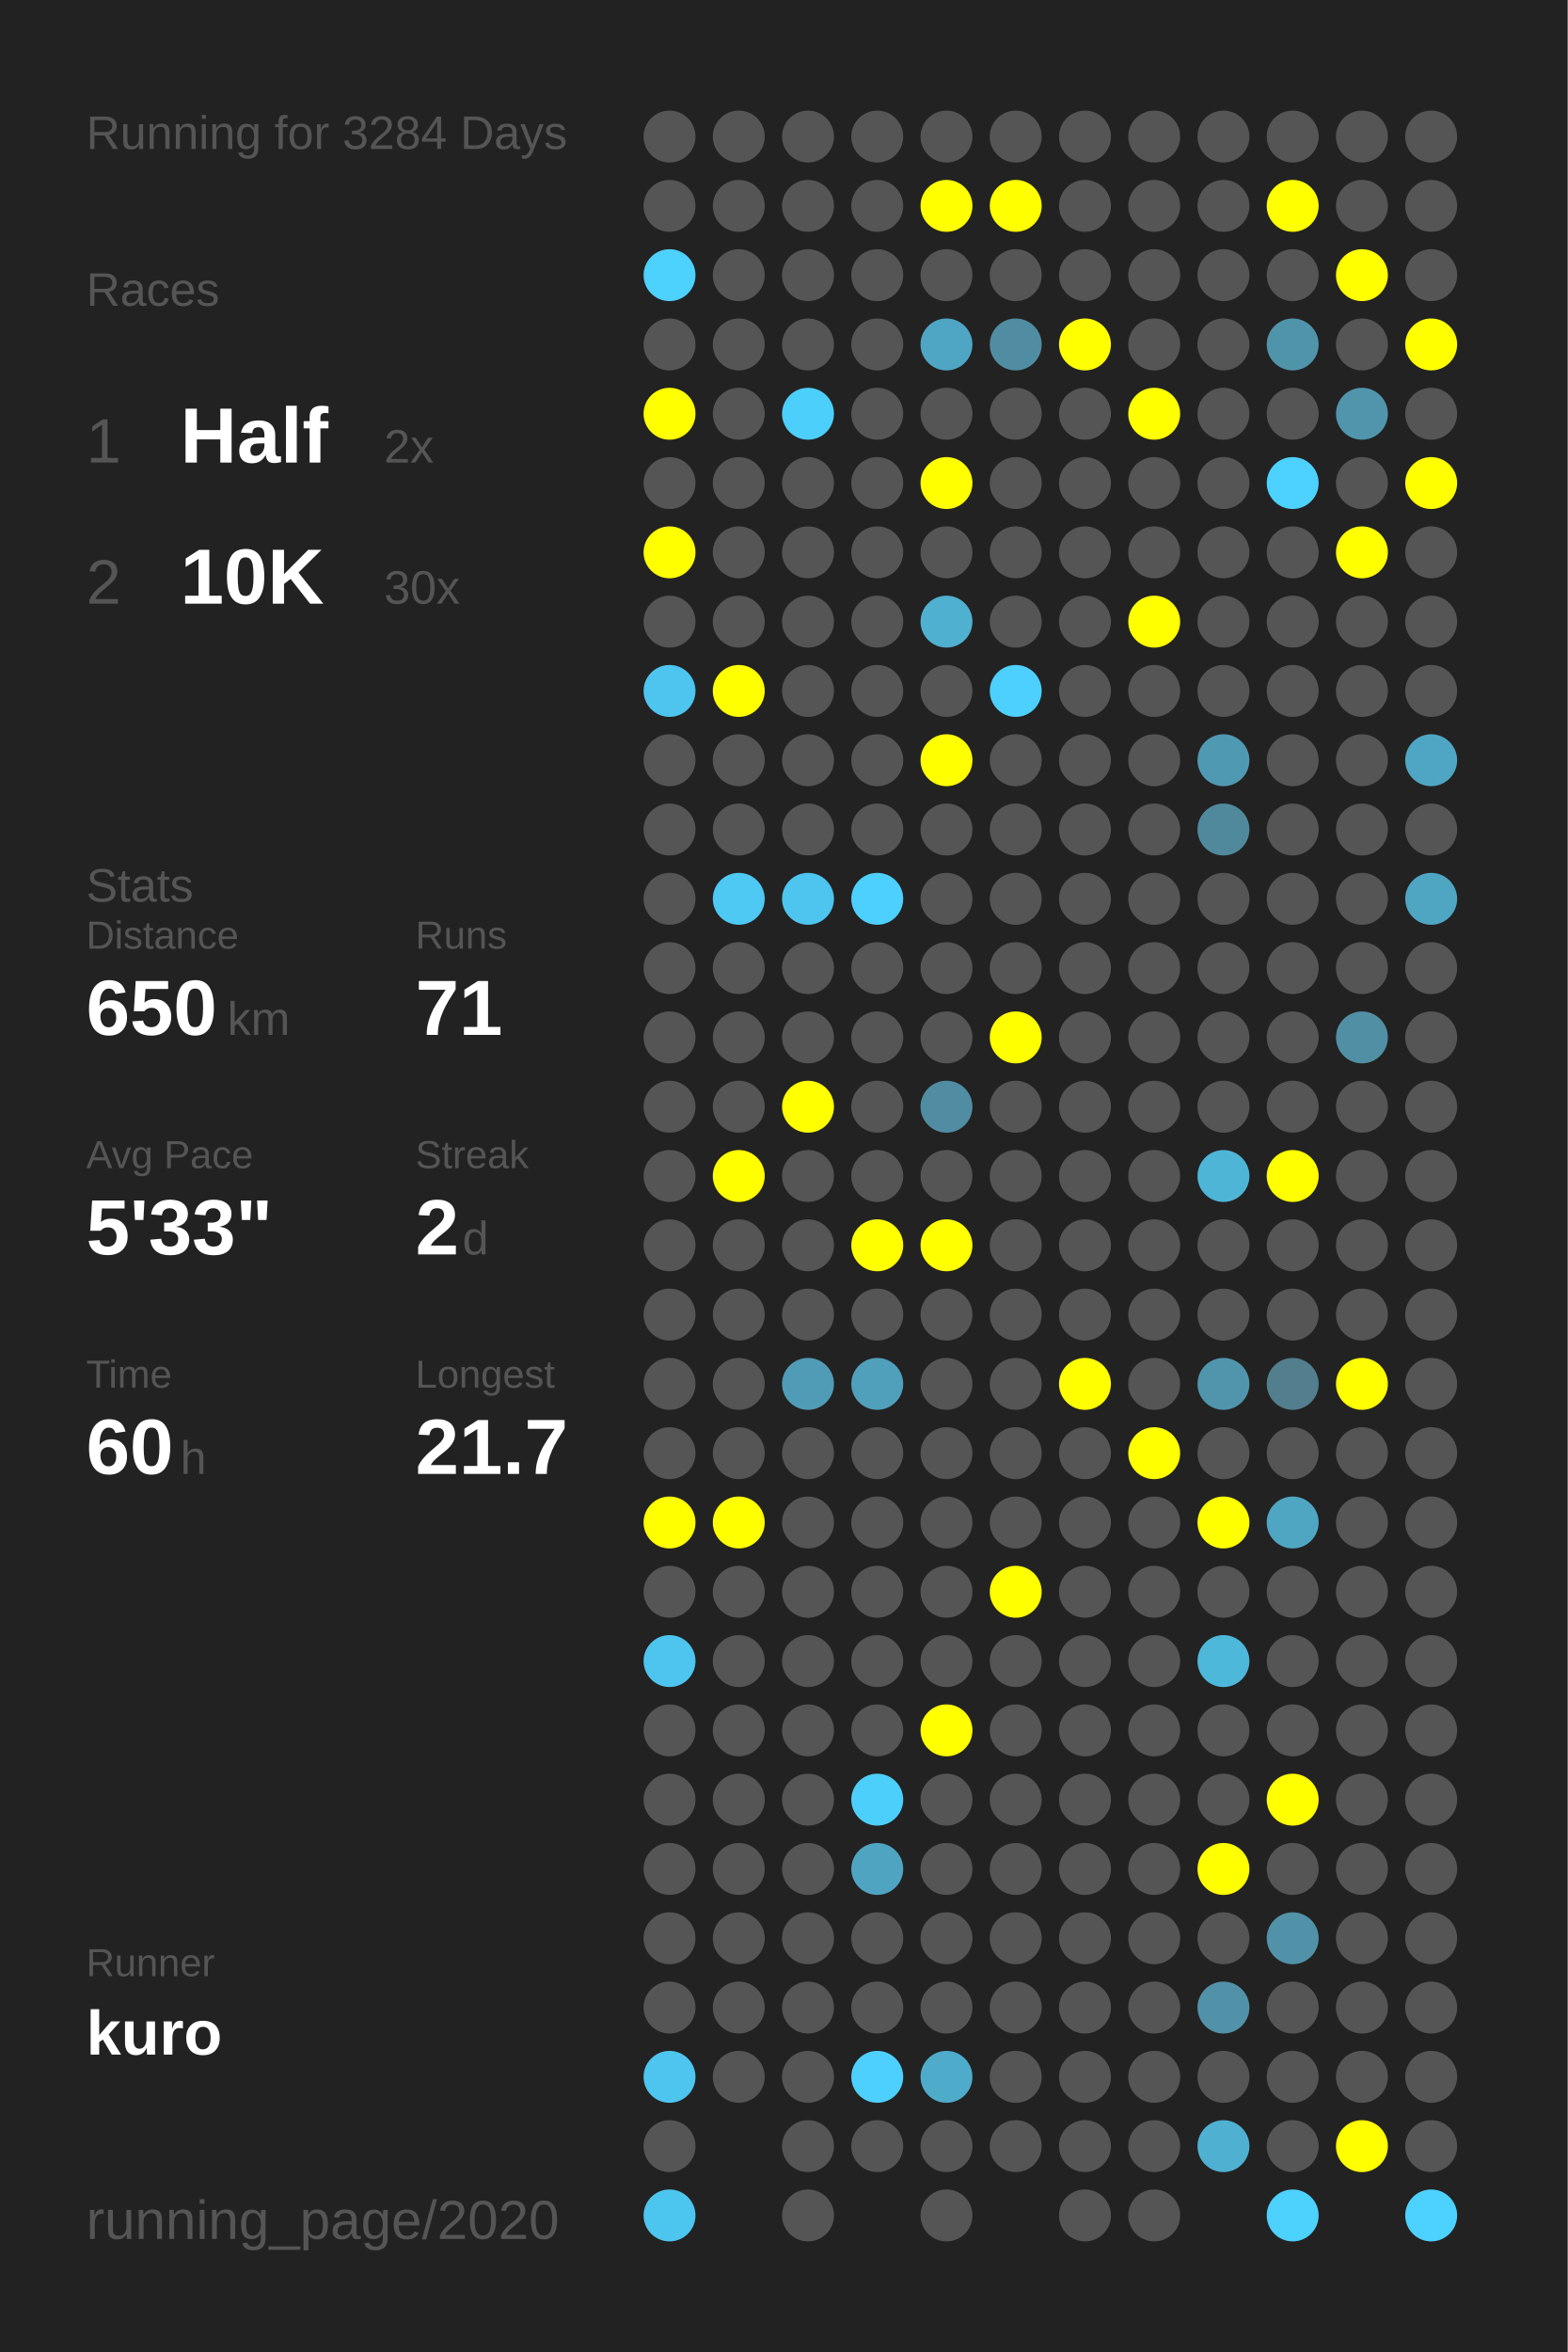
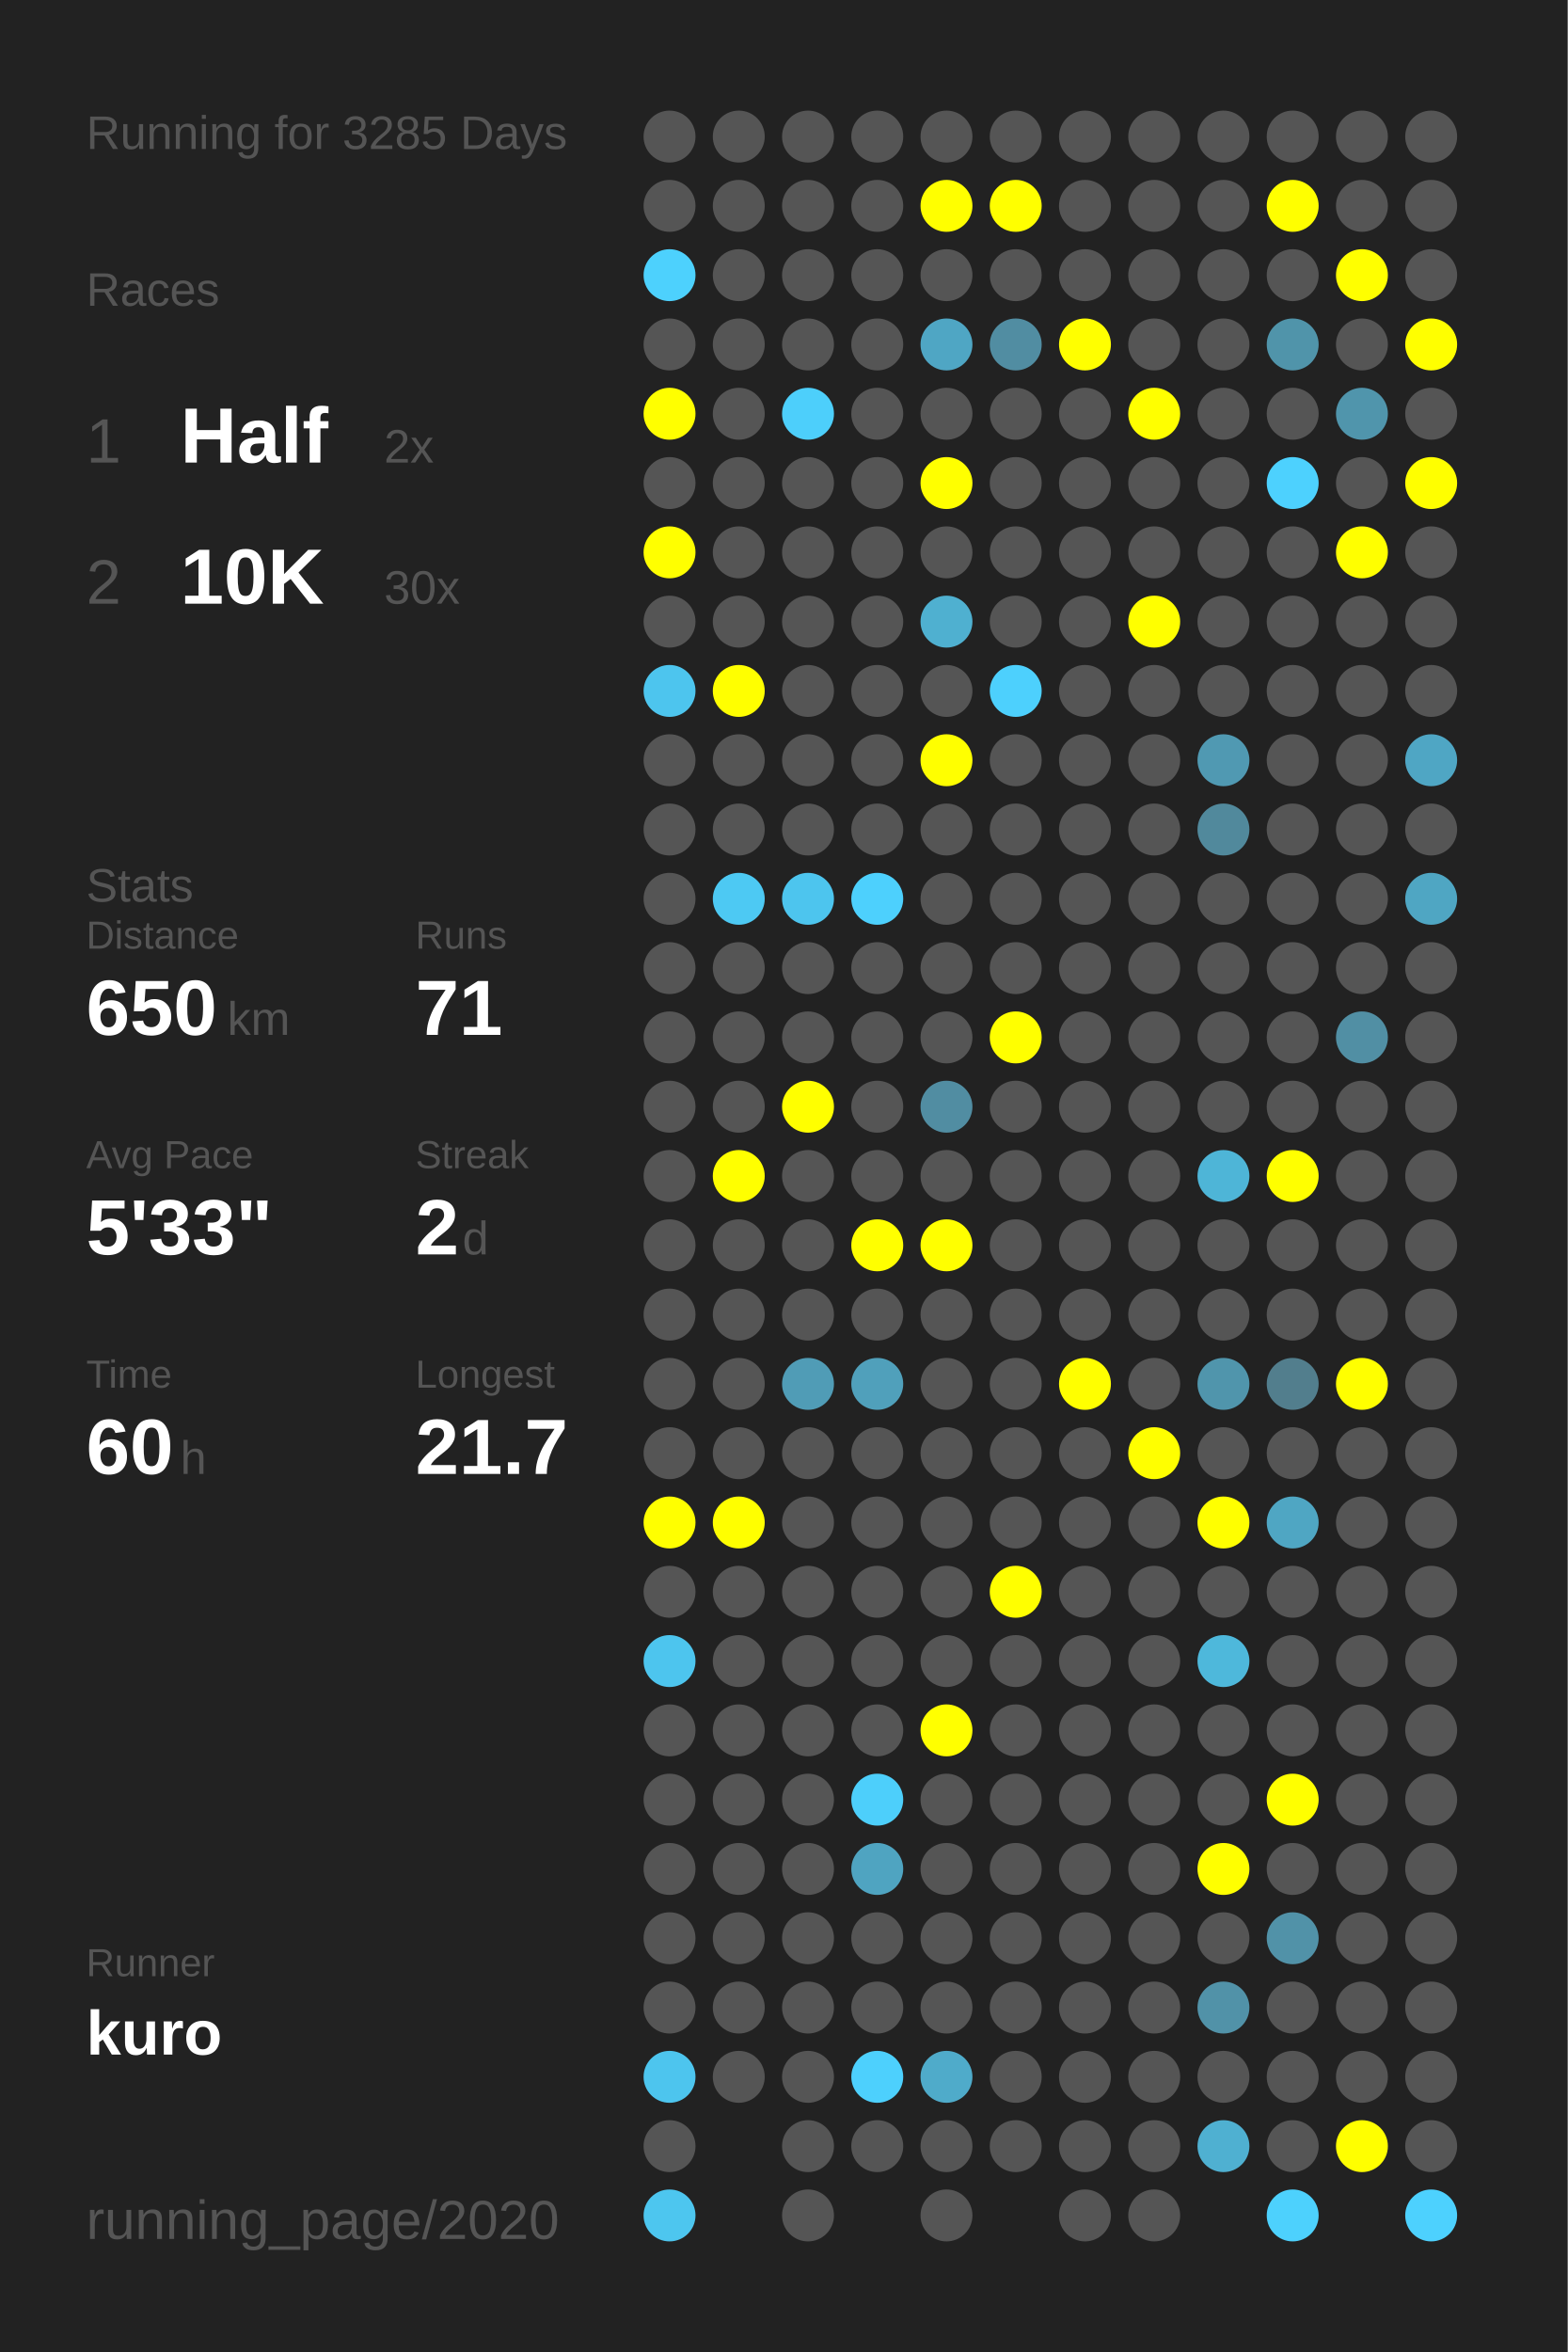
<svg xmlns="http://www.w3.org/2000/svg" baseProfile="full" height="300mm" version="1.1" viewBox="0,0,200,300" width="200mm">
  <defs />
  <rect fill="#222222" height="300" width="200" x="0" y="0" />
-   <text fill="#555555" style="font-size:6px; font-family:Arial;" x="11" y="19">Running for 3284 Days</text>
+   <text fill="#555555" style="font-size:6px; font-family:Arial;" x="11" y="19">Running for 3285 Days</text>
  <text fill="#555555" style="font-size:6px; font-family:Arial;" x="11" y="39">Races</text>
  <text fill="#555555" style="font-size:8px; font-family:Arial;" x="11" y="59">1</text>
  <text fill="#FFFFFF" style="font-size:10px; font-family:Arial; font-weight:bold;" x="23" y="59">Half</text>
  <text fill="#555555" style="font-size:6px; font-family:Arial;" x="49" y="59">2x</text>
  <text fill="#555555" style="font-size:8px; font-family:Arial;" x="11" y="77">2</text>
  <text fill="#FFFFFF" style="font-size:10px; font-family:Arial; font-weight:bold;" x="23" y="77">10K</text>
  <text fill="#555555" style="font-size:6px; font-family:Arial;" x="49" y="77">30x</text>
  <text fill="#555555" style="font-size:6px; font-family:Arial;" x="11" y="115">Stats</text>
  <text fill="#555555" style="font-size:5px; font-family:Arial;" x="11" y="121">Distance</text>
  <text fill="#FFFFFF" style="font-size:10px; font-family:Arial; font-weight:bold;" x="11" y="132">650</text>
  <text fill="#555555" style="font-size:6px; font-family:Arial;" x="29" y="132">km</text>
  <text fill="#555555" style="font-size:5px; font-family:Arial;" x="53" y="121">Runs</text>
  <text fill="#FFFFFF" style="font-size:10px; font-family:Arial; font-weight:bold;" x="53" y="132">71</text>
  <text fill="#555555" style="font-size:5px; font-family:Arial;" x="11" y="149">Avg Pace</text>
  <text fill="#FFFFFF" style="font-size:10px; font-family:Arial; font-weight:bold;" x="11" y="160">5'33"</text>
  <text fill="#555555" style="font-size:5px; font-family:Arial;" x="53" y="149">Streak</text>
  <text fill="#FFFFFF" style="font-size:10px; font-family:Arial; font-weight:bold;" x="53" y="160">2</text>
  <text fill="#555555" style="font-size:6px; font-family:Arial;" x="59" y="160">d</text>
  <text fill="#555555" style="font-size:5px; font-family:Arial;" x="11" y="177">Time</text>
  <text fill="#FFFFFF" style="font-size:10px; font-family:Arial; font-weight:bold;" x="11" y="188">60</text>
  <text fill="#555555" style="font-size:6px; font-family:Arial;" x="23" y="188">h</text>
  <text fill="#555555" style="font-size:5px; font-family:Arial;" x="53" y="177">Longest</text>
  <text fill="#FFFFFF" style="font-size:10px; font-family:Arial; font-weight:bold;" x="53" y="188">21.7</text>
  <text fill="#555555" style="font-size:5px; font-family:Arial;" x="11" y="252.065">Runner</text>
  <text fill="#FFFFFF" style="font-size:8px; font-family:Arial; font-weight:bold;" x="11" y="262.065">kuro</text>
  <text fill="#555555" style="font-size:7px; font-family:Arial;" x="11" y="285.581">running_page/2020</text>
  <circle cx="85.417" cy="17.419" fill="#555555" r="3.312" />
  <circle cx="85.417" cy="26.258" fill="#555555" r="3.312" />
  <circle cx="85.417" cy="35.097" fill="#4dd1fd" r="3.312" />
  <circle cx="85.417" cy="43.935" fill="#555555" r="3.312" />
  <circle cx="85.417" cy="52.774" fill="#FFFF00" r="3.312" />
  <circle cx="85.417" cy="61.613" fill="#555555" r="3.312" />
  <circle cx="85.417" cy="70.452" fill="#FFFF00" r="3.312" />
  <circle cx="85.417" cy="79.29" fill="#555555" r="3.312" />
  <circle cx="85.417" cy="88.129" fill="#4dc5ee" r="3.312" />
  <circle cx="85.417" cy="96.968" fill="#555555" r="3.312" />
  <circle cx="85.417" cy="105.806" fill="#555555" r="3.312" />
  <circle cx="85.417" cy="114.645" fill="#555555" r="3.312" />
  <circle cx="85.417" cy="123.484" fill="#555555" r="3.312" />
  <circle cx="85.417" cy="132.323" fill="#555555" r="3.312" />
  <circle cx="85.417" cy="141.161" fill="#555555" r="3.312" />
  <circle cx="85.417" cy="150" fill="#555555" r="3.312" />
  <circle cx="85.417" cy="158.839" fill="#555555" r="3.312" />
  <circle cx="85.417" cy="167.677" fill="#555555" r="3.312" />
  <circle cx="85.417" cy="176.516" fill="#555555" r="3.312" />
  <circle cx="85.417" cy="185.355" fill="#555555" r="3.312" />
  <circle cx="85.417" cy="194.194" fill="#FFFF00" r="3.312" />
  <circle cx="85.417" cy="203.032" fill="#555555" r="3.312" />
  <circle cx="85.417" cy="211.871" fill="#4dc5ee" r="3.312" />
  <circle cx="85.417" cy="220.71" fill="#555555" r="3.312" />
  <circle cx="85.417" cy="229.548" fill="#555555" r="3.312" />
  <circle cx="85.417" cy="238.387" fill="#555555" r="3.312" />
  <circle cx="85.417" cy="247.226" fill="#555555" r="3.312" />
  <circle cx="85.417" cy="256.065" fill="#555555" r="3.312" />
  <circle cx="85.417" cy="264.903" fill="#4dc5ee" r="3.312" />
  <circle cx="85.417" cy="273.742" fill="#555555" r="3.312" />
  <circle cx="85.417" cy="282.581" fill="#4dc6ef" r="3.312" />
  <circle cx="94.25" cy="17.419" fill="#555555" r="3.312" />
  <circle cx="94.25" cy="26.258" fill="#555555" r="3.312" />
  <circle cx="94.25" cy="35.097" fill="#555555" r="3.312" />
  <circle cx="94.25" cy="43.935" fill="#555555" r="3.312" />
  <circle cx="94.25" cy="52.774" fill="#555555" r="3.312" />
  <circle cx="94.25" cy="61.613" fill="#555555" r="3.312" />
  <circle cx="94.25" cy="70.452" fill="#555555" r="3.312" />
  <circle cx="94.25" cy="79.29" fill="#555555" r="3.312" />
  <circle cx="94.25" cy="88.129" fill="#FFFF00" r="3.312" />
  <circle cx="94.25" cy="96.968" fill="#555555" r="3.312" />
  <circle cx="94.25" cy="105.806" fill="#555555" r="3.312" />
  <circle cx="94.25" cy="114.645" fill="#4dc9f3" r="3.312" />
  <circle cx="94.25" cy="123.484" fill="#555555" r="3.312" />
  <circle cx="94.25" cy="132.323" fill="#555555" r="3.312" />
  <circle cx="94.25" cy="141.161" fill="#555555" r="3.312" />
  <circle cx="94.25" cy="150" fill="#FFFF00" r="3.312" />
  <circle cx="94.25" cy="158.839" fill="#555555" r="3.312" />
  <circle cx="94.25" cy="167.677" fill="#555555" r="3.312" />
  <circle cx="94.25" cy="176.516" fill="#555555" r="3.312" />
  <circle cx="94.25" cy="185.355" fill="#555555" r="3.312" />
  <circle cx="94.25" cy="194.194" fill="#FFFF00" r="3.312" />
  <circle cx="94.25" cy="203.032" fill="#555555" r="3.312" />
  <circle cx="94.25" cy="211.871" fill="#555555" r="3.312" />
  <circle cx="94.25" cy="220.71" fill="#555555" r="3.312" />
  <circle cx="94.25" cy="229.548" fill="#555555" r="3.312" />
  <circle cx="94.25" cy="238.387" fill="#555555" r="3.312" />
  <circle cx="94.25" cy="247.226" fill="#555555" r="3.312" />
  <circle cx="94.25" cy="256.065" fill="#555555" r="3.312" />
  <circle cx="94.25" cy="264.903" fill="#555555" r="3.312" />
  <circle cx="103.083" cy="17.419" fill="#555555" r="3.312" />
  <circle cx="103.083" cy="26.258" fill="#555555" r="3.312" />
  <circle cx="103.083" cy="35.097" fill="#555555" r="3.312" />
  <circle cx="103.083" cy="43.935" fill="#555555" r="3.312" />
  <circle cx="103.083" cy="52.774" fill="#4dcffb" r="3.312" />
  <circle cx="103.083" cy="61.613" fill="#555555" r="3.312" />
  <circle cx="103.083" cy="70.452" fill="#555555" r="3.312" />
  <circle cx="103.083" cy="79.29" fill="#555555" r="3.312" />
  <circle cx="103.083" cy="88.129" fill="#555555" r="3.312" />
  <circle cx="103.083" cy="96.968" fill="#555555" r="3.312" />
  <circle cx="103.083" cy="105.806" fill="#555555" r="3.312" />
  <circle cx="103.083" cy="114.645" fill="#4dc5ee" r="3.312" />
  <circle cx="103.083" cy="123.484" fill="#555555" r="3.312" />
  <circle cx="103.083" cy="132.323" fill="#555555" r="3.312" />
  <circle cx="103.083" cy="141.161" fill="#FFFF00" r="3.312" />
  <circle cx="103.083" cy="150" fill="#555555" r="3.312" />
  <circle cx="103.083" cy="158.839" fill="#555555" r="3.312" />
  <circle cx="103.083" cy="167.677" fill="#555555" r="3.312" />
  <circle cx="103.083" cy="176.516" fill="#509cb6" r="3.312" />
  <circle cx="103.083" cy="185.355" fill="#555555" r="3.312" />
  <circle cx="103.083" cy="194.194" fill="#555555" r="3.312" />
  <circle cx="103.083" cy="203.032" fill="#555555" r="3.312" />
  <circle cx="103.083" cy="211.871" fill="#555555" r="3.312" />
  <circle cx="103.083" cy="220.71" fill="#555555" r="3.312" />
  <circle cx="103.083" cy="229.548" fill="#555555" r="3.312" />
  <circle cx="103.083" cy="238.387" fill="#555555" r="3.312" />
  <circle cx="103.083" cy="247.226" fill="#555555" r="3.312" />
  <circle cx="103.083" cy="256.065" fill="#555555" r="3.312" />
  <circle cx="103.083" cy="264.903" fill="#555555" r="3.312" />
  <circle cx="103.083" cy="273.742" fill="#555555" r="3.312" />
  <circle cx="103.083" cy="282.581" fill="#555555" r="3.312" />
  <circle cx="111.917" cy="17.419" fill="#555555" r="3.312" />
  <circle cx="111.917" cy="26.258" fill="#555555" r="3.312" />
  <circle cx="111.917" cy="35.097" fill="#555555" r="3.312" />
  <circle cx="111.917" cy="43.935" fill="#555555" r="3.312" />
  <circle cx="111.917" cy="52.774" fill="#555555" r="3.312" />
  <circle cx="111.917" cy="61.613" fill="#555555" r="3.312" />
  <circle cx="111.917" cy="70.452" fill="#555555" r="3.312" />
  <circle cx="111.917" cy="79.29" fill="#555555" r="3.312" />
  <circle cx="111.917" cy="88.129" fill="#555555" r="3.312" />
  <circle cx="111.917" cy="96.968" fill="#555555" r="3.312" />
  <circle cx="111.917" cy="105.806" fill="#555555" r="3.312" />
  <circle cx="111.917" cy="114.645" fill="#4dd0fd" r="3.312" />
  <circle cx="111.917" cy="123.484" fill="#555555" r="3.312" />
  <circle cx="111.917" cy="132.323" fill="#555555" r="3.312" />
  <circle cx="111.917" cy="141.161" fill="#555555" r="3.312" />
  <circle cx="111.917" cy="150" fill="#555555" r="3.312" />
  <circle cx="111.917" cy="158.839" fill="#FFFF00" r="3.312" />
  <circle cx="111.917" cy="167.677" fill="#555555" r="3.312" />
  <circle cx="111.917" cy="176.516" fill="#50a0bb" r="3.312" />
  <circle cx="111.917" cy="185.355" fill="#555555" r="3.312" />
  <circle cx="111.917" cy="194.194" fill="#555555" r="3.312" />
  <circle cx="111.917" cy="203.032" fill="#555555" r="3.312" />
  <circle cx="111.917" cy="211.871" fill="#555555" r="3.312" />
  <circle cx="111.917" cy="220.71" fill="#555555" r="3.312" />
  <circle cx="111.917" cy="229.548" fill="#4dcffb" r="3.312" />
  <circle cx="111.917" cy="238.387" fill="#4fa4c1" r="3.312" />
  <circle cx="111.917" cy="247.226" fill="#555555" r="3.312" />
  <circle cx="111.917" cy="256.065" fill="#555555" r="3.312" />
  <circle cx="111.917" cy="264.903" fill="#4dd0fd" r="3.312" />
  <circle cx="111.917" cy="273.742" fill="#555555" r="3.312" />
  <circle cx="120.75" cy="17.419" fill="#555555" r="3.312" />
  <circle cx="120.75" cy="26.258" fill="#FFFF00" r="3.312" />
  <circle cx="120.75" cy="35.097" fill="#555555" r="3.312" />
  <circle cx="120.75" cy="43.935" fill="#4fa6c4" r="3.312" />
  <circle cx="120.75" cy="52.774" fill="#555555" r="3.312" />
  <circle cx="120.75" cy="61.613" fill="#FFFF00" r="3.312" />
  <circle cx="120.75" cy="70.452" fill="#555555" r="3.312" />
  <circle cx="120.75" cy="79.29" fill="#4fb0d0" r="3.312" />
  <circle cx="120.75" cy="88.129" fill="#555555" r="3.312" />
  <circle cx="120.75" cy="96.968" fill="#FFFF00" r="3.312" />
  <circle cx="120.75" cy="105.806" fill="#555555" r="3.312" />
  <circle cx="120.75" cy="114.645" fill="#555555" r="3.312" />
  <circle cx="120.75" cy="123.484" fill="#555555" r="3.312" />
  <circle cx="120.75" cy="132.323" fill="#555555" r="3.312" />
  <circle cx="120.75" cy="141.161" fill="#518da2" r="3.312" />
  <circle cx="120.75" cy="150" fill="#555555" r="3.312" />
  <circle cx="120.75" cy="158.839" fill="#FFFF00" r="3.312" />
  <circle cx="120.75" cy="167.677" fill="#555555" r="3.312" />
  <circle cx="120.75" cy="176.516" fill="#555555" r="3.312" />
  <circle cx="120.75" cy="185.355" fill="#555555" r="3.312" />
  <circle cx="120.75" cy="194.194" fill="#555555" r="3.312" />
  <circle cx="120.75" cy="203.032" fill="#555555" r="3.312" />
  <circle cx="120.75" cy="211.871" fill="#555555" r="3.312" />
  <circle cx="120.75" cy="220.71" fill="#FFFF00" r="3.312" />
  <circle cx="120.75" cy="229.548" fill="#555555" r="3.312" />
  <circle cx="120.75" cy="238.387" fill="#555555" r="3.312" />
  <circle cx="120.75" cy="247.226" fill="#555555" r="3.312" />
  <circle cx="120.75" cy="256.065" fill="#555555" r="3.312" />
  <circle cx="120.75" cy="264.903" fill="#4fabca" r="3.312" />
  <circle cx="120.75" cy="273.742" fill="#555555" r="3.312" />
  <circle cx="120.75" cy="282.581" fill="#555555" r="3.312" />
  <circle cx="129.583" cy="17.419" fill="#555555" r="3.312" />
  <circle cx="129.583" cy="26.258" fill="#FFFF00" r="3.312" />
  <circle cx="129.583" cy="35.097" fill="#555555" r="3.312" />
  <circle cx="129.583" cy="43.935" fill="#518da2" r="3.312" />
  <circle cx="129.583" cy="52.774" fill="#555555" r="3.312" />
  <circle cx="129.583" cy="61.613" fill="#555555" r="3.312" />
  <circle cx="129.583" cy="70.452" fill="#555555" r="3.312" />
  <circle cx="129.583" cy="79.29" fill="#555555" r="3.312" />
  <circle cx="129.583" cy="88.129" fill="#4dd0fd" r="3.312" />
  <circle cx="129.583" cy="96.968" fill="#555555" r="3.312" />
  <circle cx="129.583" cy="105.806" fill="#555555" r="3.312" />
  <circle cx="129.583" cy="114.645" fill="#555555" r="3.312" />
  <circle cx="129.583" cy="123.484" fill="#555555" r="3.312" />
  <circle cx="129.583" cy="132.323" fill="#FFFF00" r="3.312" />
  <circle cx="129.583" cy="141.161" fill="#555555" r="3.312" />
  <circle cx="129.583" cy="150" fill="#555555" r="3.312" />
  <circle cx="129.583" cy="158.839" fill="#555555" r="3.312" />
  <circle cx="129.583" cy="167.677" fill="#555555" r="3.312" />
  <circle cx="129.583" cy="176.516" fill="#555555" r="3.312" />
  <circle cx="129.583" cy="185.355" fill="#555555" r="3.312" />
  <circle cx="129.583" cy="194.194" fill="#555555" r="3.312" />
  <circle cx="129.583" cy="203.032" fill="#FFFF00" r="3.312" />
  <circle cx="129.583" cy="211.871" fill="#555555" r="3.312" />
  <circle cx="129.583" cy="220.71" fill="#555555" r="3.312" />
  <circle cx="129.583" cy="229.548" fill="#555555" r="3.312" />
  <circle cx="129.583" cy="238.387" fill="#555555" r="3.312" />
  <circle cx="129.583" cy="247.226" fill="#555555" r="3.312" />
  <circle cx="129.583" cy="256.065" fill="#555555" r="3.312" />
  <circle cx="129.583" cy="264.903" fill="#555555" r="3.312" />
  <circle cx="129.583" cy="273.742" fill="#555555" r="3.312" />
  <circle cx="138.417" cy="17.419" fill="#555555" r="3.312" />
  <circle cx="138.417" cy="26.258" fill="#555555" r="3.312" />
  <circle cx="138.417" cy="35.097" fill="#555555" r="3.312" />
  <circle cx="138.417" cy="43.935" fill="#FFFF00" r="3.312" />
  <circle cx="138.417" cy="52.774" fill="#555555" r="3.312" />
  <circle cx="138.417" cy="61.613" fill="#555555" r="3.312" />
  <circle cx="138.417" cy="70.452" fill="#555555" r="3.312" />
  <circle cx="138.417" cy="79.29" fill="#555555" r="3.312" />
  <circle cx="138.417" cy="88.129" fill="#555555" r="3.312" />
  <circle cx="138.417" cy="96.968" fill="#555555" r="3.312" />
  <circle cx="138.417" cy="105.806" fill="#555555" r="3.312" />
  <circle cx="138.417" cy="114.645" fill="#555555" r="3.312" />
  <circle cx="138.417" cy="123.484" fill="#555555" r="3.312" />
  <circle cx="138.417" cy="132.323" fill="#555555" r="3.312" />
  <circle cx="138.417" cy="141.161" fill="#555555" r="3.312" />
  <circle cx="138.417" cy="150" fill="#555555" r="3.312" />
  <circle cx="138.417" cy="158.839" fill="#555555" r="3.312" />
  <circle cx="138.417" cy="167.677" fill="#555555" r="3.312" />
  <circle cx="138.417" cy="176.516" fill="#FFFF00" r="3.312" />
  <circle cx="138.417" cy="185.355" fill="#555555" r="3.312" />
  <circle cx="138.417" cy="194.194" fill="#555555" r="3.312" />
  <circle cx="138.417" cy="203.032" fill="#555555" r="3.312" />
  <circle cx="138.417" cy="211.871" fill="#555555" r="3.312" />
  <circle cx="138.417" cy="220.71" fill="#555555" r="3.312" />
  <circle cx="138.417" cy="229.548" fill="#555555" r="3.312" />
  <circle cx="138.417" cy="238.387" fill="#555555" r="3.312" />
  <circle cx="138.417" cy="247.226" fill="#555555" r="3.312" />
  <circle cx="138.417" cy="256.065" fill="#555555" r="3.312" />
  <circle cx="138.417" cy="264.903" fill="#555555" r="3.312" />
  <circle cx="138.417" cy="273.742" fill="#555555" r="3.312" />
  <circle cx="138.417" cy="282.581" fill="#555555" r="3.312" />
  <circle cx="147.25" cy="17.419" fill="#555555" r="3.312" />
  <circle cx="147.25" cy="26.258" fill="#555555" r="3.312" />
  <circle cx="147.25" cy="35.097" fill="#555555" r="3.312" />
  <circle cx="147.25" cy="43.935" fill="#555555" r="3.312" />
  <circle cx="147.25" cy="52.774" fill="#FFFF00" r="3.312" />
  <circle cx="147.25" cy="61.613" fill="#555555" r="3.312" />
  <circle cx="147.25" cy="70.452" fill="#555555" r="3.312" />
  <circle cx="147.25" cy="79.29" fill="#FFFF00" r="3.312" />
  <circle cx="147.25" cy="88.129" fill="#555555" r="3.312" />
  <circle cx="147.25" cy="96.968" fill="#555555" r="3.312" />
  <circle cx="147.25" cy="105.806" fill="#555555" r="3.312" />
  <circle cx="147.25" cy="114.645" fill="#555555" r="3.312" />
  <circle cx="147.25" cy="123.484" fill="#555555" r="3.312" />
  <circle cx="147.25" cy="132.323" fill="#555555" r="3.312" />
  <circle cx="147.25" cy="141.161" fill="#555555" r="3.312" />
  <circle cx="147.25" cy="150" fill="#555555" r="3.312" />
  <circle cx="147.25" cy="158.839" fill="#555555" r="3.312" />
  <circle cx="147.25" cy="167.677" fill="#555555" r="3.312" />
  <circle cx="147.25" cy="176.516" fill="#555555" r="3.312" />
  <circle cx="147.25" cy="185.355" fill="#FFFF00" r="3.312" />
  <circle cx="147.25" cy="194.194" fill="#555555" r="3.312" />
  <circle cx="147.25" cy="203.032" fill="#555555" r="3.312" />
  <circle cx="147.25" cy="211.871" fill="#555555" r="3.312" />
  <circle cx="147.25" cy="220.71" fill="#555555" r="3.312" />
  <circle cx="147.25" cy="229.548" fill="#555555" r="3.312" />
  <circle cx="147.25" cy="238.387" fill="#555555" r="3.312" />
  <circle cx="147.25" cy="247.226" fill="#555555" r="3.312" />
  <circle cx="147.25" cy="256.065" fill="#555555" r="3.312" />
  <circle cx="147.25" cy="264.903" fill="#555555" r="3.312" />
  <circle cx="147.25" cy="273.742" fill="#555555" r="3.312" />
  <circle cx="147.25" cy="282.581" fill="#555555" r="3.312" />
  <circle cx="156.083" cy="17.419" fill="#555555" r="3.312" />
  <circle cx="156.083" cy="26.258" fill="#555555" r="3.312" />
  <circle cx="156.083" cy="35.097" fill="#555555" r="3.312" />
  <circle cx="156.083" cy="43.935" fill="#555555" r="3.312" />
  <circle cx="156.083" cy="52.774" fill="#555555" r="3.312" />
  <circle cx="156.083" cy="61.613" fill="#555555" r="3.312" />
  <circle cx="156.083" cy="70.452" fill="#555555" r="3.312" />
  <circle cx="156.083" cy="79.29" fill="#555555" r="3.312" />
  <circle cx="156.083" cy="88.129" fill="#555555" r="3.312" />
  <circle cx="156.083" cy="96.968" fill="#5099b2" r="3.312" />
  <circle cx="156.083" cy="105.806" fill="#51899c" r="3.312" />
  <circle cx="156.083" cy="114.645" fill="#555555" r="3.312" />
  <circle cx="156.083" cy="123.484" fill="#555555" r="3.312" />
  <circle cx="156.083" cy="132.323" fill="#555555" r="3.312" />
  <circle cx="156.083" cy="141.161" fill="#555555" r="3.312" />
  <circle cx="156.083" cy="150" fill="#4eb5d7" r="3.312" />
  <circle cx="156.083" cy="158.839" fill="#555555" r="3.312" />
  <circle cx="156.083" cy="167.677" fill="#555555" r="3.312" />
  <circle cx="156.083" cy="176.516" fill="#5095ac" r="3.312" />
  <circle cx="156.083" cy="185.355" fill="#555555" r="3.312" />
  <circle cx="156.083" cy="194.194" fill="#FFFF00" r="3.312" />
  <circle cx="156.083" cy="203.032" fill="#555555" r="3.312" />
  <circle cx="156.083" cy="211.871" fill="#4eb8db" r="3.312" />
  <circle cx="156.083" cy="220.71" fill="#555555" r="3.312" />
  <circle cx="156.083" cy="229.548" fill="#555555" r="3.312" />
  <circle cx="156.083" cy="238.387" fill="#FFFF00" r="3.312" />
  <circle cx="156.083" cy="247.226" fill="#555555" r="3.312" />
  <circle cx="156.083" cy="256.065" fill="#5192a8" r="3.312" />
  <circle cx="156.083" cy="264.903" fill="#555555" r="3.312" />
  <circle cx="156.083" cy="273.742" fill="#4fb0d1" r="3.312" />
  <circle cx="164.917" cy="17.419" fill="#555555" r="3.312" />
  <circle cx="164.917" cy="26.258" fill="#FFFF00" r="3.312" />
  <circle cx="164.917" cy="35.097" fill="#555555" r="3.312" />
  <circle cx="164.917" cy="43.935" fill="#5094aa" r="3.312" />
  <circle cx="164.917" cy="52.774" fill="#555555" r="3.312" />
  <circle cx="164.917" cy="61.613" fill="#4dd1fe" r="3.312" />
  <circle cx="164.917" cy="70.452" fill="#555555" r="3.312" />
  <circle cx="164.917" cy="79.29" fill="#555555" r="3.312" />
  <circle cx="164.917" cy="88.129" fill="#555555" r="3.312" />
  <circle cx="164.917" cy="96.968" fill="#555555" r="3.312" />
  <circle cx="164.917" cy="105.806" fill="#555555" r="3.312" />
  <circle cx="164.917" cy="114.645" fill="#555555" r="3.312" />
  <circle cx="164.917" cy="123.484" fill="#555555" r="3.312" />
  <circle cx="164.917" cy="132.323" fill="#555555" r="3.312" />
  <circle cx="164.917" cy="141.161" fill="#555555" r="3.312" />
  <circle cx="164.917" cy="150" fill="#FFFF00" r="3.312" />
  <circle cx="164.917" cy="158.839" fill="#555555" r="3.312" />
  <circle cx="164.917" cy="167.677" fill="#555555" r="3.312" />
  <circle cx="164.917" cy="176.516" fill="#527e8d" r="3.312" />
  <circle cx="164.917" cy="185.355" fill="#555555" r="3.312" />
  <circle cx="164.917" cy="194.194" fill="#4fa6c3" r="3.312" />
  <circle cx="164.917" cy="203.032" fill="#555555" r="3.312" />
  <circle cx="164.917" cy="211.871" fill="#555555" r="3.312" />
  <circle cx="164.917" cy="220.71" fill="#555555" r="3.312" />
  <circle cx="164.917" cy="229.548" fill="#FFFF00" r="3.312" />
  <circle cx="164.917" cy="238.387" fill="#555555" r="3.312" />
  <circle cx="164.917" cy="247.226" fill="#5192a8" r="3.312" />
  <circle cx="164.917" cy="256.065" fill="#555555" r="3.312" />
  <circle cx="164.917" cy="264.903" fill="#555555" r="3.312" />
  <circle cx="164.917" cy="273.742" fill="#555555" r="3.312" />
  <circle cx="164.917" cy="282.581" fill="#4dd1fd" r="3.312" />
  <circle cx="173.75" cy="17.419" fill="#555555" r="3.312" />
  <circle cx="173.75" cy="26.258" fill="#555555" r="3.312" />
  <circle cx="173.75" cy="35.097" fill="#FFFF00" r="3.312" />
  <circle cx="173.75" cy="43.935" fill="#555555" r="3.312" />
  <circle cx="173.75" cy="52.774" fill="#5095ac" r="3.312" />
  <circle cx="173.75" cy="61.613" fill="#555555" r="3.312" />
  <circle cx="173.75" cy="70.452" fill="#FFFF00" r="3.312" />
  <circle cx="173.75" cy="79.29" fill="#555555" r="3.312" />
  <circle cx="173.75" cy="88.129" fill="#555555" r="3.312" />
  <circle cx="173.75" cy="96.968" fill="#555555" r="3.312" />
  <circle cx="173.75" cy="105.806" fill="#555555" r="3.312" />
  <circle cx="173.75" cy="114.645" fill="#555555" r="3.312" />
  <circle cx="173.75" cy="123.484" fill="#555555" r="3.312" />
  <circle cx="173.75" cy="132.323" fill="#518fa4" r="3.312" />
  <circle cx="173.75" cy="141.161" fill="#555555" r="3.312" />
  <circle cx="173.75" cy="150" fill="#555555" r="3.312" />
  <circle cx="173.75" cy="158.839" fill="#555555" r="3.312" />
  <circle cx="173.75" cy="167.677" fill="#555555" r="3.312" />
  <circle cx="173.75" cy="176.516" fill="#FFFF00" r="3.312" />
  <circle cx="173.75" cy="185.355" fill="#555555" r="3.312" />
  <circle cx="173.75" cy="194.194" fill="#555555" r="3.312" />
  <circle cx="173.75" cy="203.032" fill="#555555" r="3.312" />
  <circle cx="173.75" cy="211.871" fill="#555555" r="3.312" />
  <circle cx="173.75" cy="220.71" fill="#555555" r="3.312" />
  <circle cx="173.75" cy="229.548" fill="#555555" r="3.312" />
  <circle cx="173.75" cy="238.387" fill="#555555" r="3.312" />
  <circle cx="173.75" cy="247.226" fill="#555555" r="3.312" />
  <circle cx="173.75" cy="256.065" fill="#555555" r="3.312" />
  <circle cx="173.75" cy="264.903" fill="#555555" r="3.312" />
  <circle cx="173.75" cy="273.742" fill="#FFFF00" r="3.312" />
  <circle cx="182.583" cy="17.419" fill="#555555" r="3.312" />
  <circle cx="182.583" cy="26.258" fill="#555555" r="3.312" />
  <circle cx="182.583" cy="35.097" fill="#555555" r="3.312" />
  <circle cx="182.583" cy="43.935" fill="#FFFF00" r="3.312" />
  <circle cx="182.583" cy="52.774" fill="#555555" r="3.312" />
  <circle cx="182.583" cy="61.613" fill="#FFFF00" r="3.312" />
  <circle cx="182.583" cy="70.452" fill="#555555" r="3.312" />
  <circle cx="182.583" cy="79.29" fill="#555555" r="3.312" />
  <circle cx="182.583" cy="88.129" fill="#555555" r="3.312" />
  <circle cx="182.583" cy="96.968" fill="#4fa6c4" r="3.312" />
  <circle cx="182.583" cy="105.806" fill="#555555" r="3.312" />
  <circle cx="182.583" cy="114.645" fill="#4fa6c3" r="3.312" />
  <circle cx="182.583" cy="123.484" fill="#555555" r="3.312" />
  <circle cx="182.583" cy="132.323" fill="#555555" r="3.312" />
  <circle cx="182.583" cy="141.161" fill="#555555" r="3.312" />
  <circle cx="182.583" cy="150" fill="#555555" r="3.312" />
  <circle cx="182.583" cy="158.839" fill="#555555" r="3.312" />
  <circle cx="182.583" cy="167.677" fill="#555555" r="3.312" />
  <circle cx="182.583" cy="176.516" fill="#555555" r="3.312" />
  <circle cx="182.583" cy="185.355" fill="#555555" r="3.312" />
  <circle cx="182.583" cy="194.194" fill="#555555" r="3.312" />
  <circle cx="182.583" cy="203.032" fill="#555555" r="3.312" />
  <circle cx="182.583" cy="211.871" fill="#555555" r="3.312" />
  <circle cx="182.583" cy="220.71" fill="#555555" r="3.312" />
  <circle cx="182.583" cy="229.548" fill="#555555" r="3.312" />
  <circle cx="182.583" cy="238.387" fill="#555555" r="3.312" />
  <circle cx="182.583" cy="247.226" fill="#555555" r="3.312" />
  <circle cx="182.583" cy="256.065" fill="#555555" r="3.312" />
  <circle cx="182.583" cy="264.903" fill="#555555" r="3.312" />
  <circle cx="182.583" cy="273.742" fill="#555555" r="3.312" />
  <circle cx="182.583" cy="282.581" fill="#4dd1fe" r="3.312" />
</svg>
